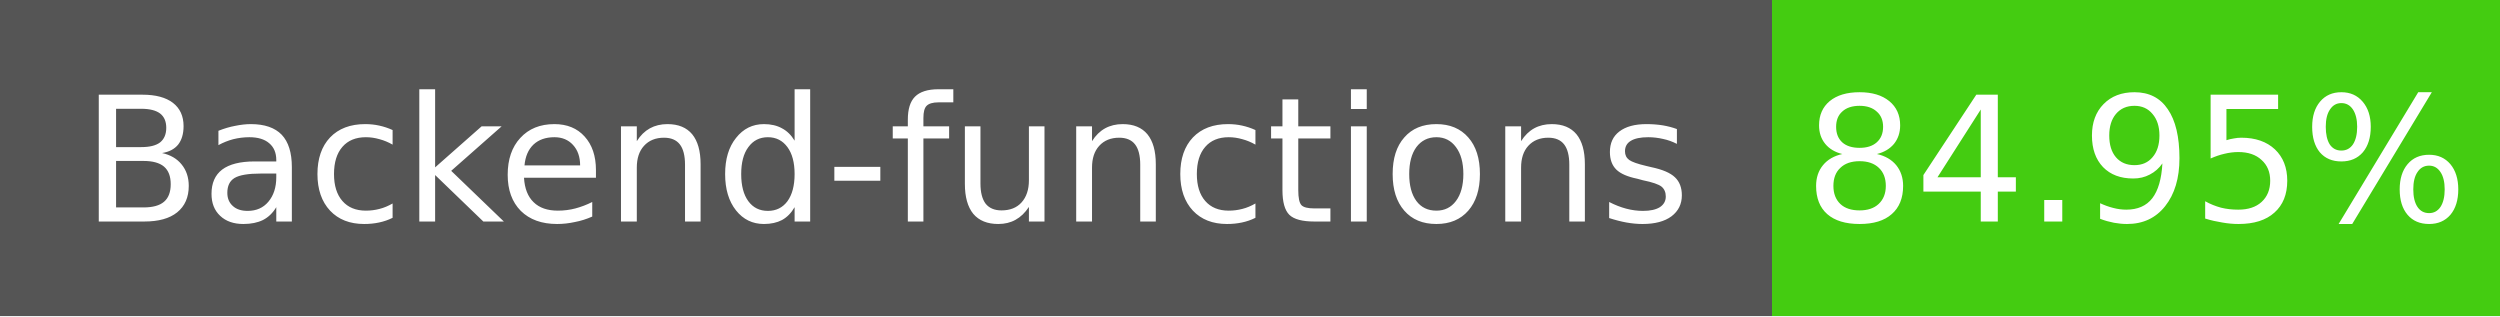
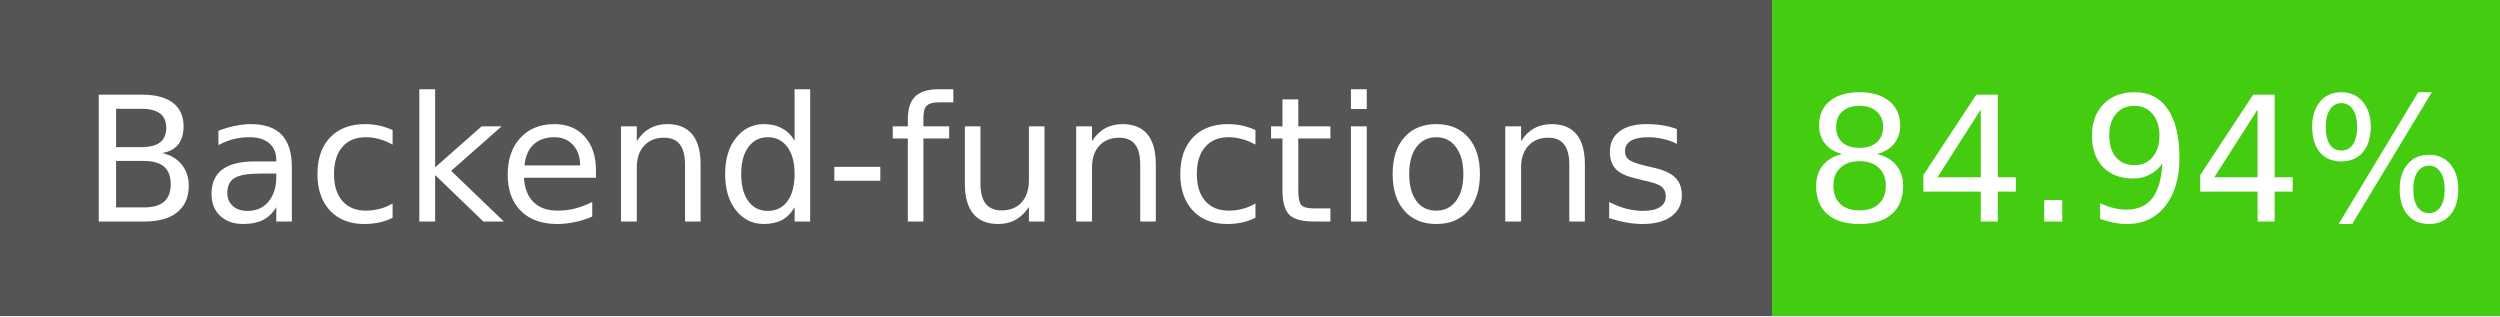
- <svg xmlns="http://www.w3.org/2000/svg" width="158" height="20" role="img" aria-label="Backend-functions: 84.95%">
+ <svg xmlns="http://www.w3.org/2000/svg" width="158" height="20" role="img" aria-label="Backend-functions: 84.94%">
  <g shape-rendering="crispEdges">
    <rect width="112" height="20" fill="#555" />
    <rect x="112" width="46" height="20" fill="#4c1" />
  </g>
  <g fill="#fff" text-anchor="middle" font-family="Verdana,Geneva,DejaVu Sans,sans-serif" font-size="11">
    <text x="56" y="14">Backend-functions</text>
-     <text x="135" y="14">84.95%</text>
+     <text x="135" y="14">84.94%</text>
  </g>
</svg>
